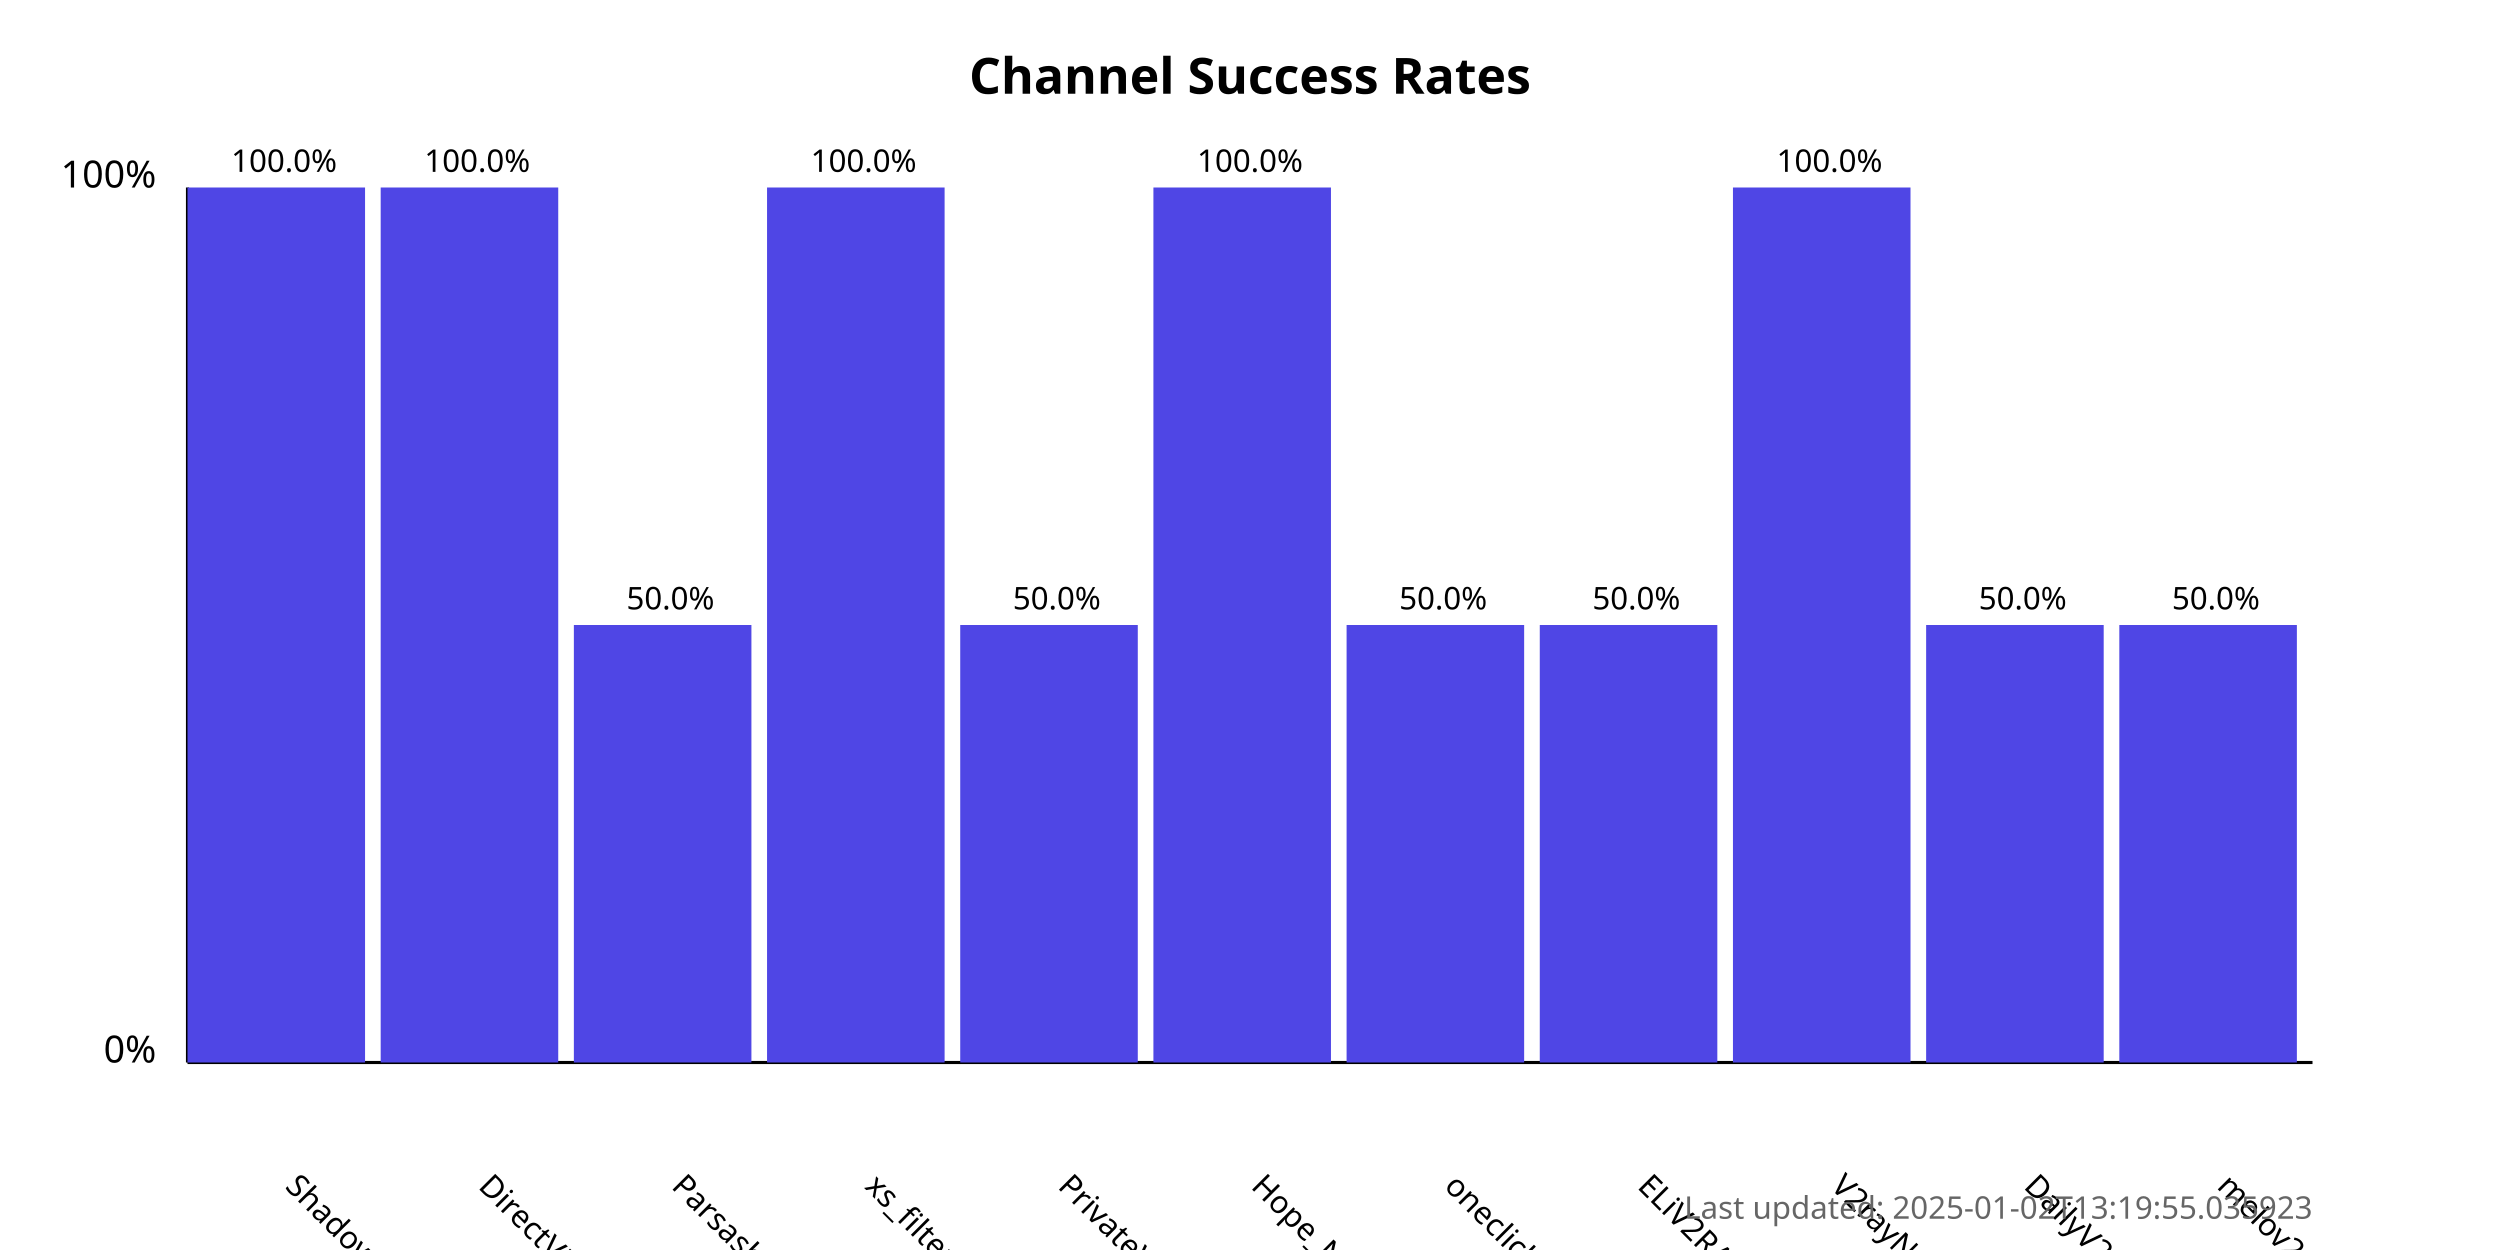
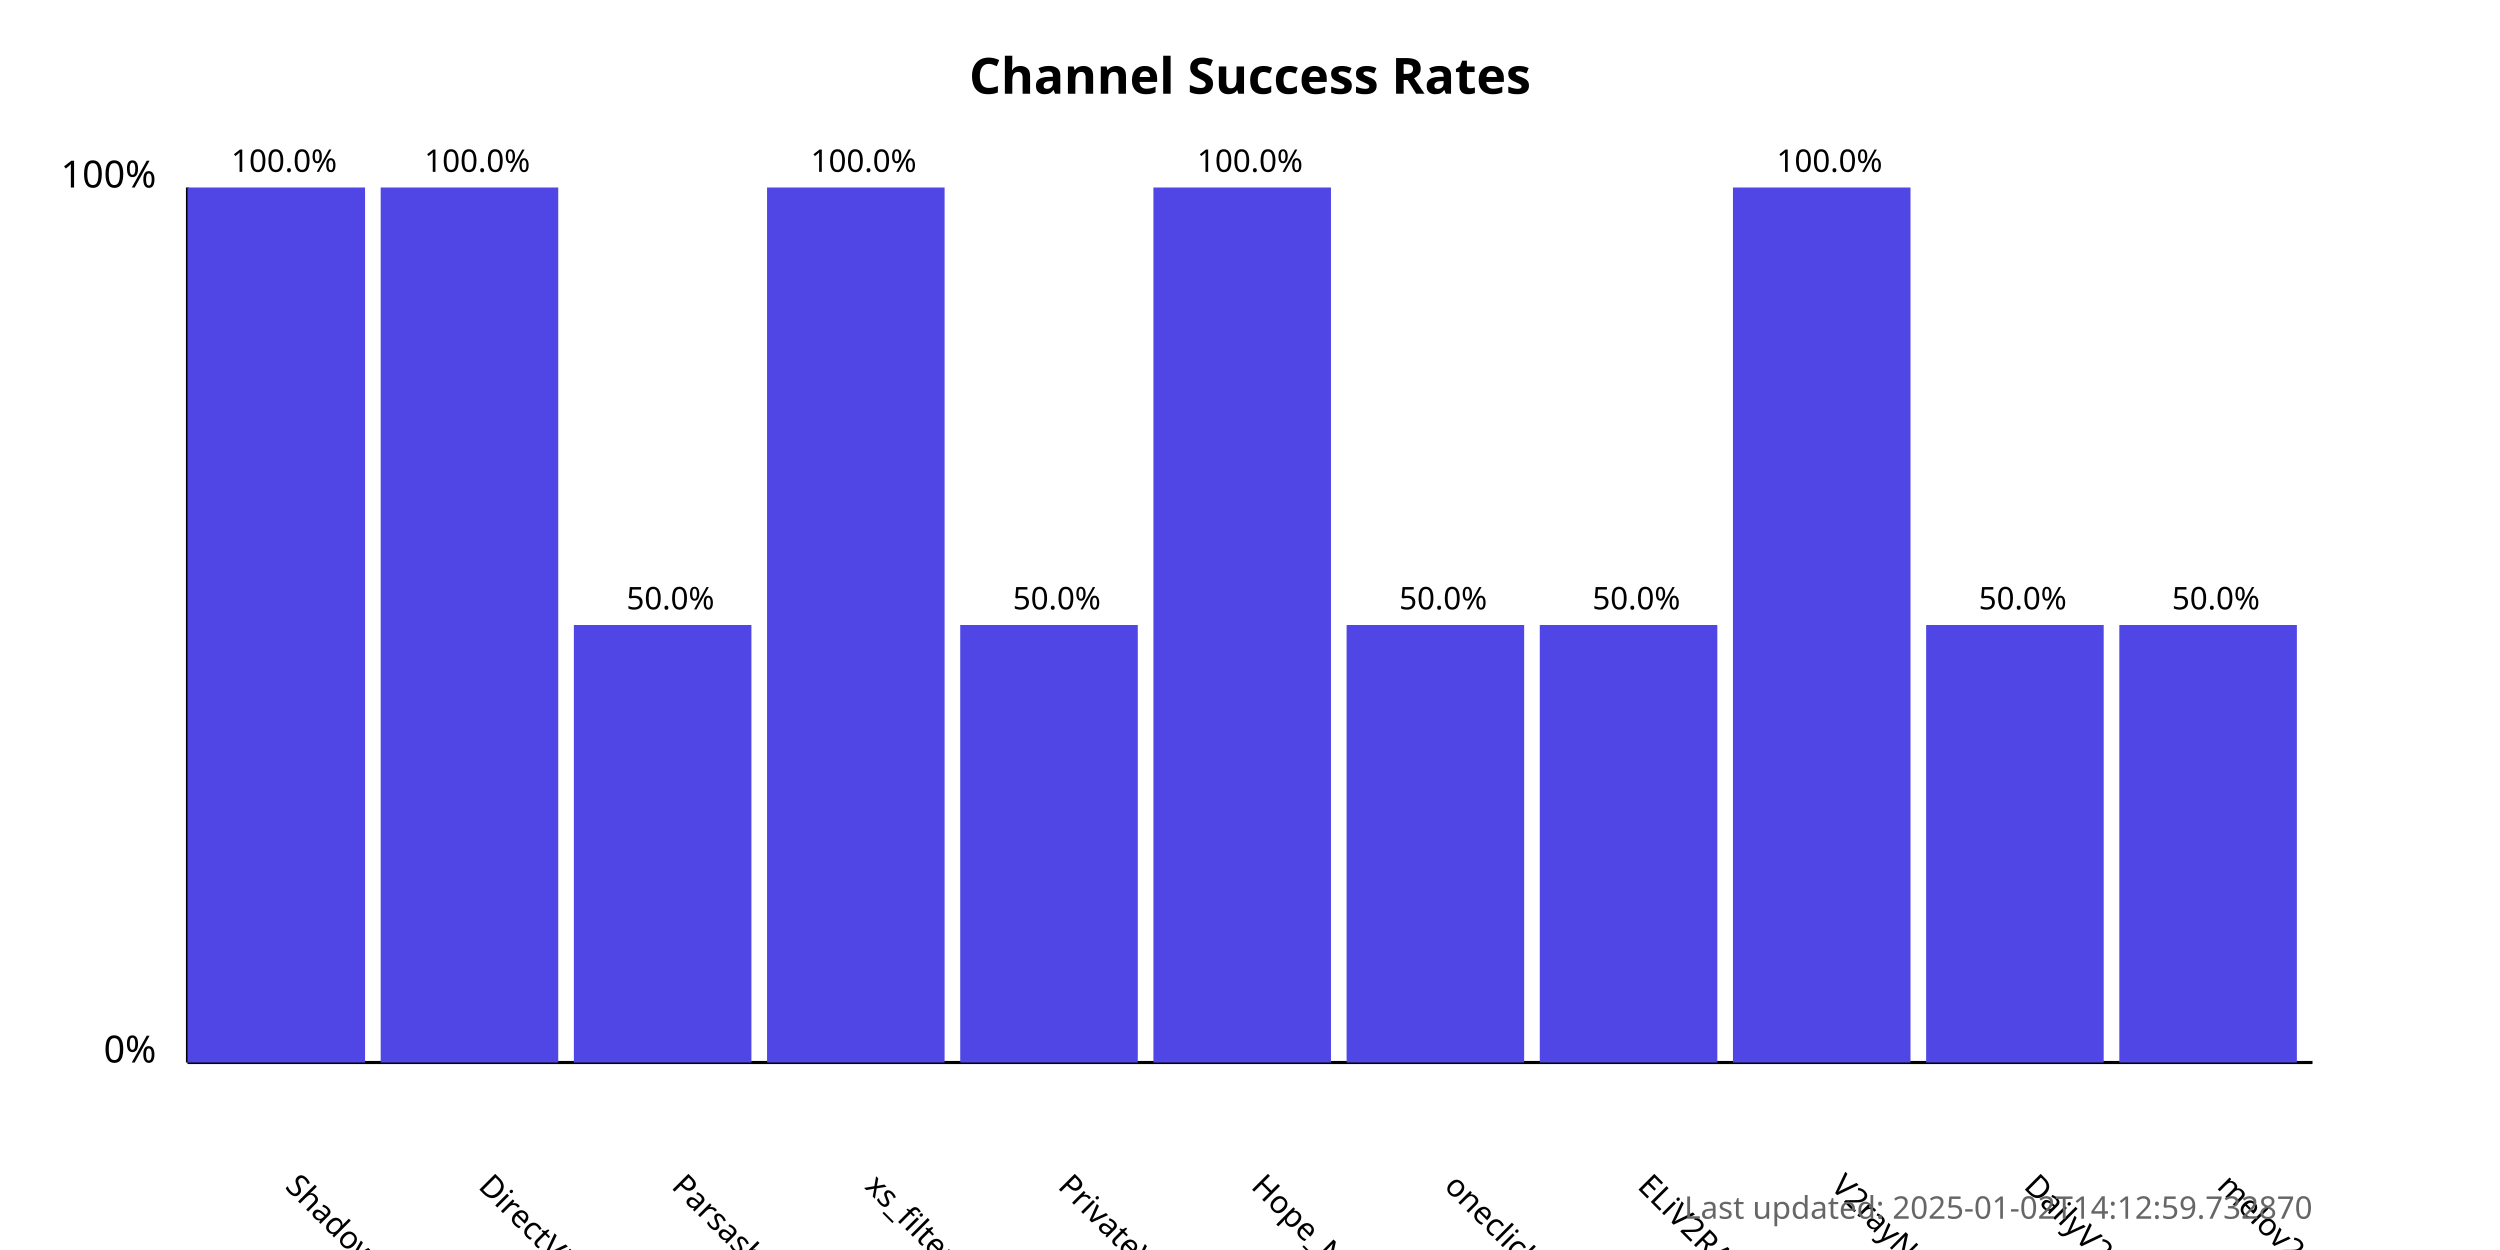
<svg xmlns="http://www.w3.org/2000/svg" width="800" height="400">
  <style>
            .chart-title { font: bold 16px sans-serif; }
            .axis-label { font: 12px sans-serif; }
            .tick-label { font: 10px sans-serif; }
            .bar { fill: #4f46e5; }
            .bar:hover { fill: #6366f1; }
            .timestamp { font: 10px sans-serif; fill: #666; }
        </style>
  <text x="400.0" y="30" text-anchor="middle" class="chart-title">
            Channel Success Rates
        </text>
  <line x1="60" y1="340" x2="60" y2="60" stroke="black" stroke-width="1" />
  <line x1="60" y1="340" x2="740" y2="340" stroke="black" stroke-width="1" />
  <text x="50" y="340" text-anchor="end" class="axis-label">0%</text>
  <text x="50" y="60" text-anchor="end" class="axis-label">100%</text>
  <g>
    <rect x="60" y="60.0" width="56.818" height="280.0" class="bar" />
    <text x="90.909" y="380" transform="rotate(45, 90.90909, 380)" text-anchor="start" class="tick-label">
                ShadowProxy66
            </text>
    <text x="90.909" y="55.0" text-anchor="middle" class="tick-label">
                100.0%
            </text>
  </g>
  <g>
    <rect x="121.818" y="60.0" width="56.818" height="280.0" class="bar" />
    <text x="152.727" y="380" transform="rotate(45, 152.7273, 380)" text-anchor="start" class="tick-label">
                DirectVPN
            </text>
    <text x="152.727" y="55.0" text-anchor="middle" class="tick-label">
                100.0%
            </text>
  </g>
  <g>
    <rect x="183.636" y="200.0" width="56.818" height="140.0" class="bar" />
    <text x="214.545" y="380" transform="rotate(45, 214.5455, 380)" text-anchor="start" class="tick-label">
                Parsashonam
            </text>
    <text x="214.545" y="195.0" text-anchor="middle" class="tick-label">
                50.0%
            </text>
  </g>
  <g>
    <rect x="245.455" y="60.0" width="56.818" height="280.0" class="bar" />
    <text x="276.364" y="380" transform="rotate(45, 276.3636, 380)" text-anchor="start" class="tick-label">
                xs_filternet
            </text>
    <text x="276.364" y="55.0" text-anchor="middle" class="tick-label">
                100.0%
            </text>
  </g>
  <g>
    <rect x="307.273" y="200.0" width="56.818" height="140.0" class="bar" />
    <text x="338.182" y="380" transform="rotate(45, 338.1818, 380)" text-anchor="start" class="tick-label">
                PrivateVPNs
            </text>
    <text x="338.182" y="195.0" text-anchor="middle" class="tick-label">
                50.0%
            </text>
  </g>
  <g>
    <rect x="369.091" y="60.0" width="56.818" height="280.0" class="bar" />
    <text x="400.0" y="380" transform="rotate(45, 400.0, 380)" text-anchor="start" class="tick-label">
                Hope_Net
            </text>
    <text x="400.0" y="55.0" text-anchor="middle" class="tick-label">
                100.0%
            </text>
  </g>
  <g>
    <rect x="430.909" y="200.0" width="56.818" height="140.0" class="bar" />
    <text x="461.818" y="380" transform="rotate(45, 461.8182, 380)" text-anchor="start" class="tick-label">
                oneclickvpnkeys
            </text>
    <text x="461.818" y="195.0" text-anchor="middle" class="tick-label">
                50.0%
            </text>
  </g>
  <g>
    <rect x="492.727" y="200.0" width="56.818" height="140.0" class="bar" />
    <text x="523.636" y="380" transform="rotate(45, 523.6364, 380)" text-anchor="start" class="tick-label">
                ELiV2RAY
            </text>
    <text x="523.636" y="195.0" text-anchor="middle" class="tick-label">
                50.0%
            </text>
  </g>
  <g>
    <rect x="554.545" y="60.0" width="56.818" height="280.0" class="bar" />
    <text x="585.455" y="380" transform="rotate(45, 585.4545, 380)" text-anchor="start" class="tick-label">
                V2rayNGX
            </text>
    <text x="585.455" y="55.0" text-anchor="middle" class="tick-label">
                100.0%
            </text>
  </g>
  <g>
    <rect x="616.364" y="200.0" width="56.818" height="140.0" class="bar" />
    <text x="647.273" y="380" transform="rotate(45, 647.2727, 380)" text-anchor="start" class="tick-label">
                DailyV2RY
            </text>
    <text x="647.273" y="195.0" text-anchor="middle" class="tick-label">
                50.0%
            </text>
  </g>
  <g>
    <rect x="678.182" y="200.0" width="56.818" height="140.0" class="bar" />
    <text x="709.091" y="380" transform="rotate(45, 709.0909, 380)" text-anchor="start" class="tick-label">
                melov2ray
            </text>
    <text x="709.091" y="195.0" text-anchor="middle" class="tick-label">
                50.0%
            </text>
  </g>
  <text x="740" y="390" text-anchor="end" class="timestamp">
-             Last updated: 2025-01-02T13:19:55.035923
+             Last updated: 2025-01-02T14:12:59.732870
        </text>
</svg>
